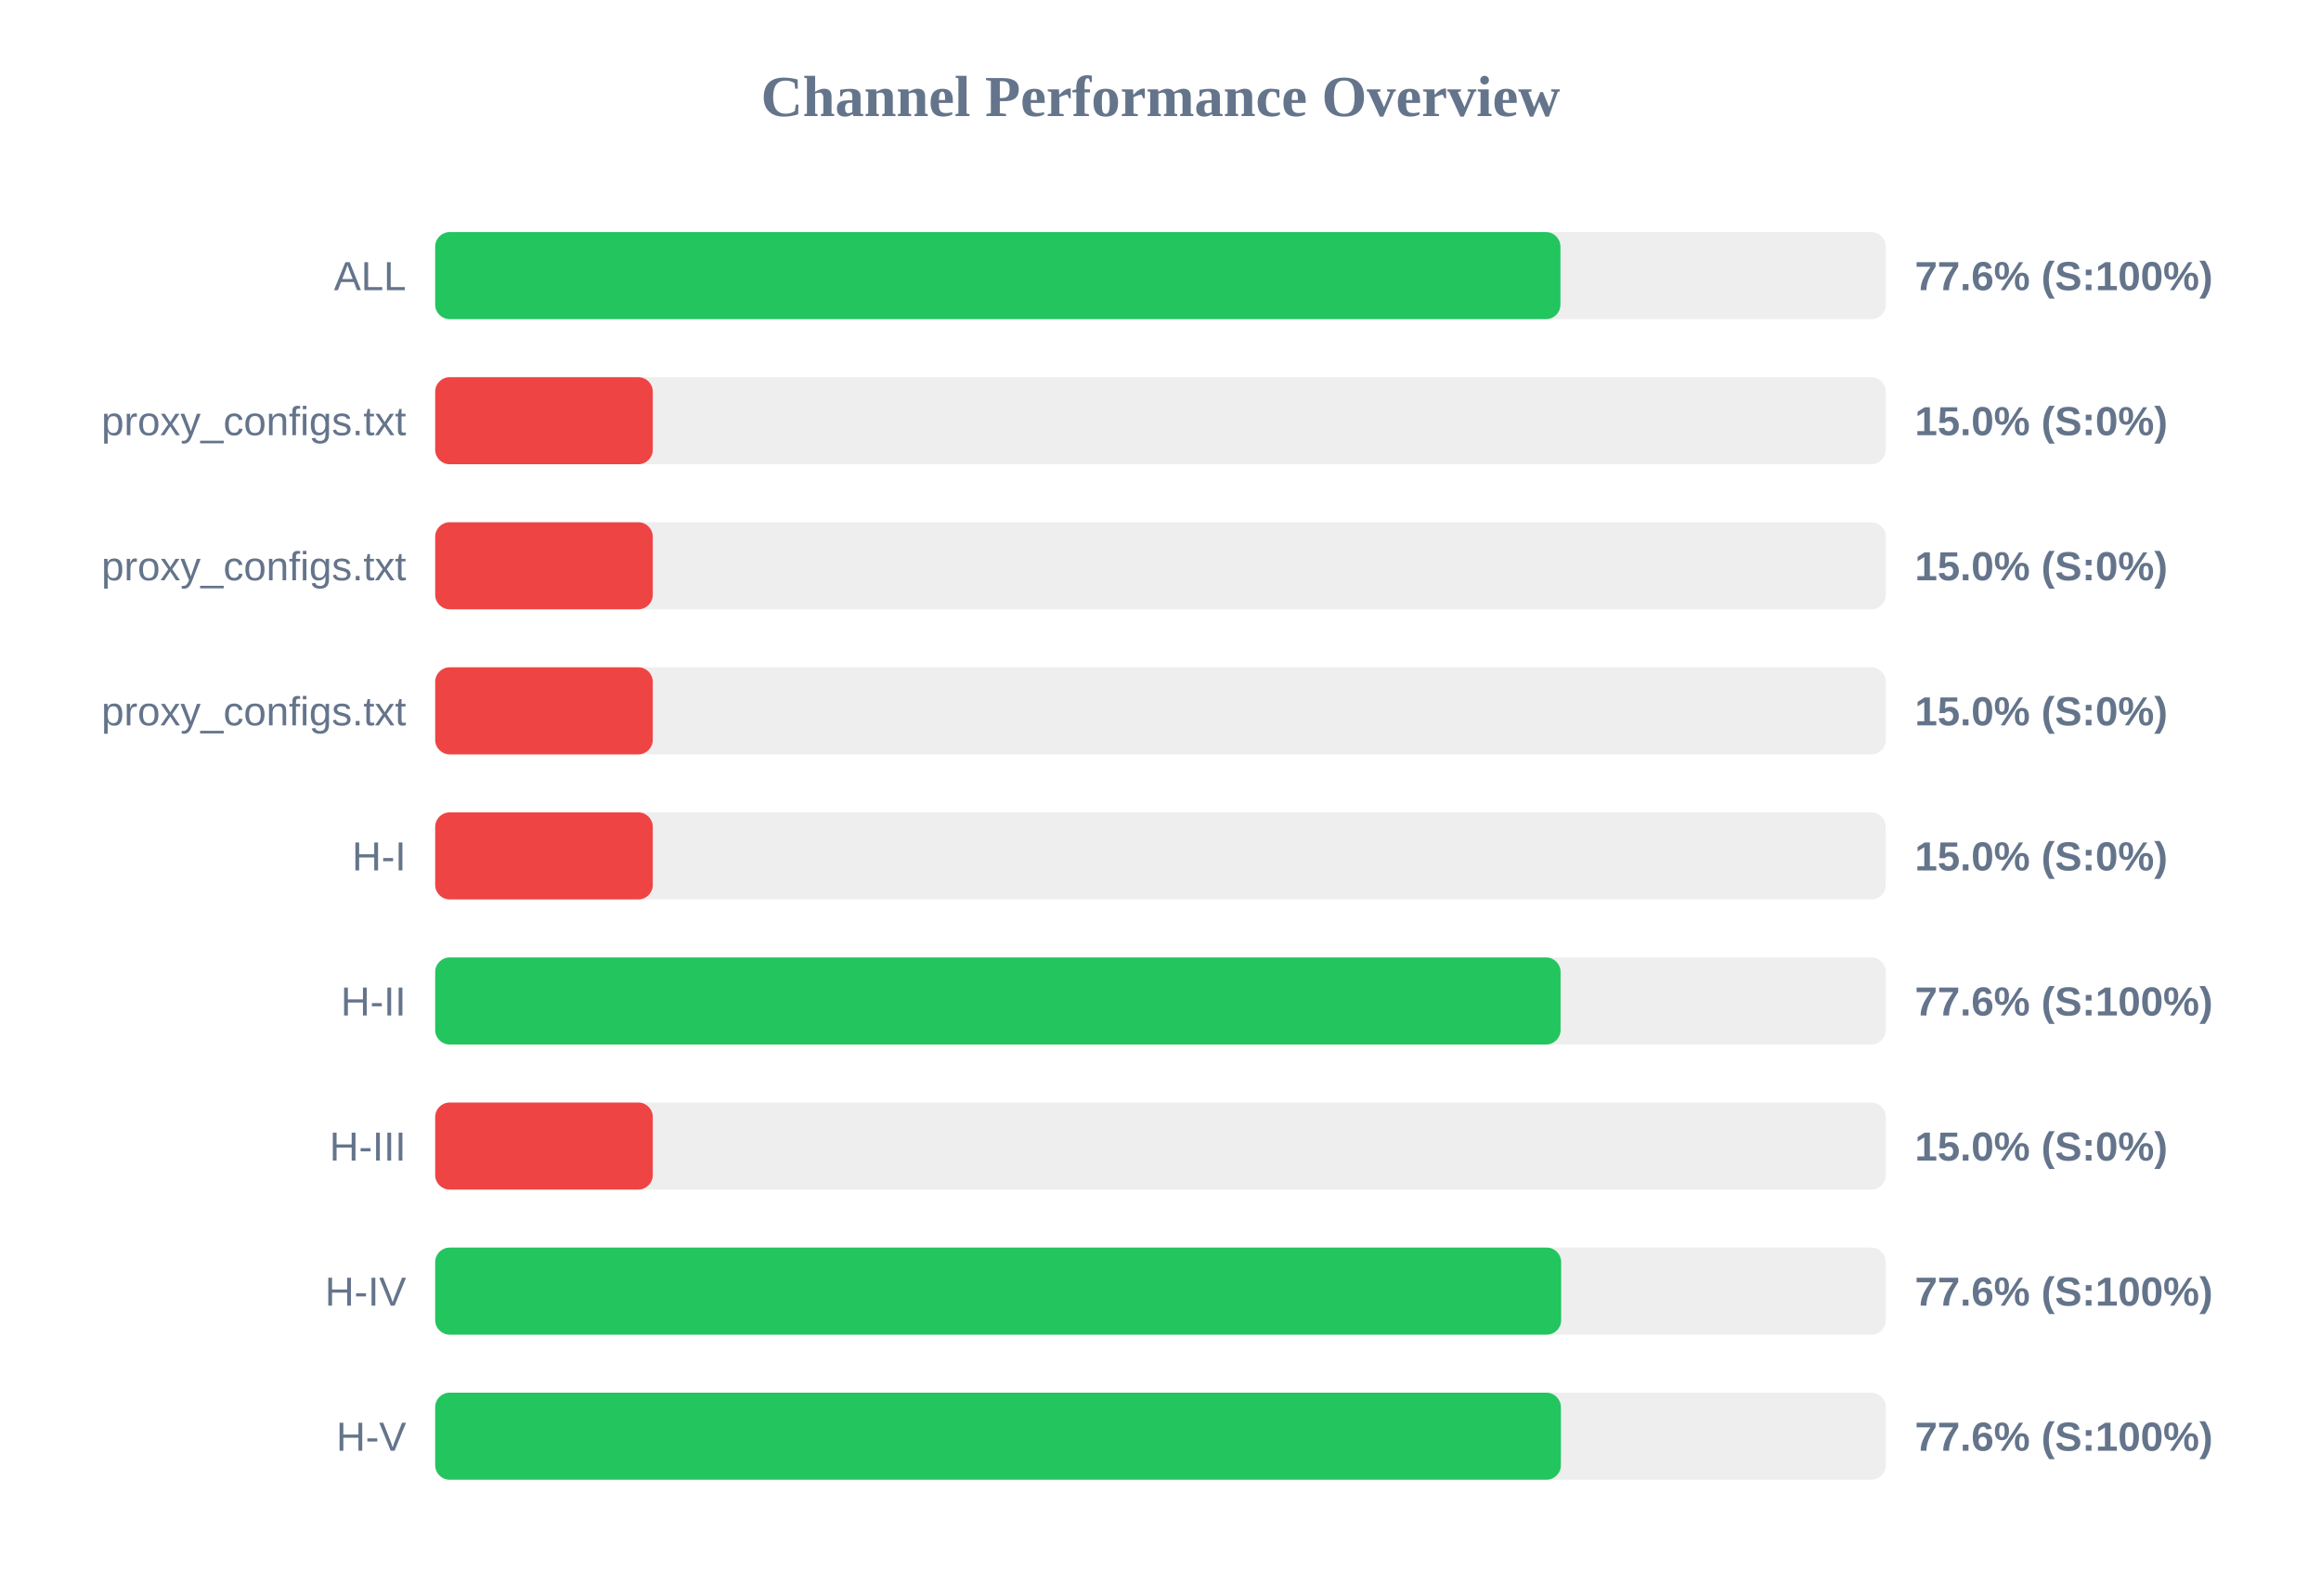
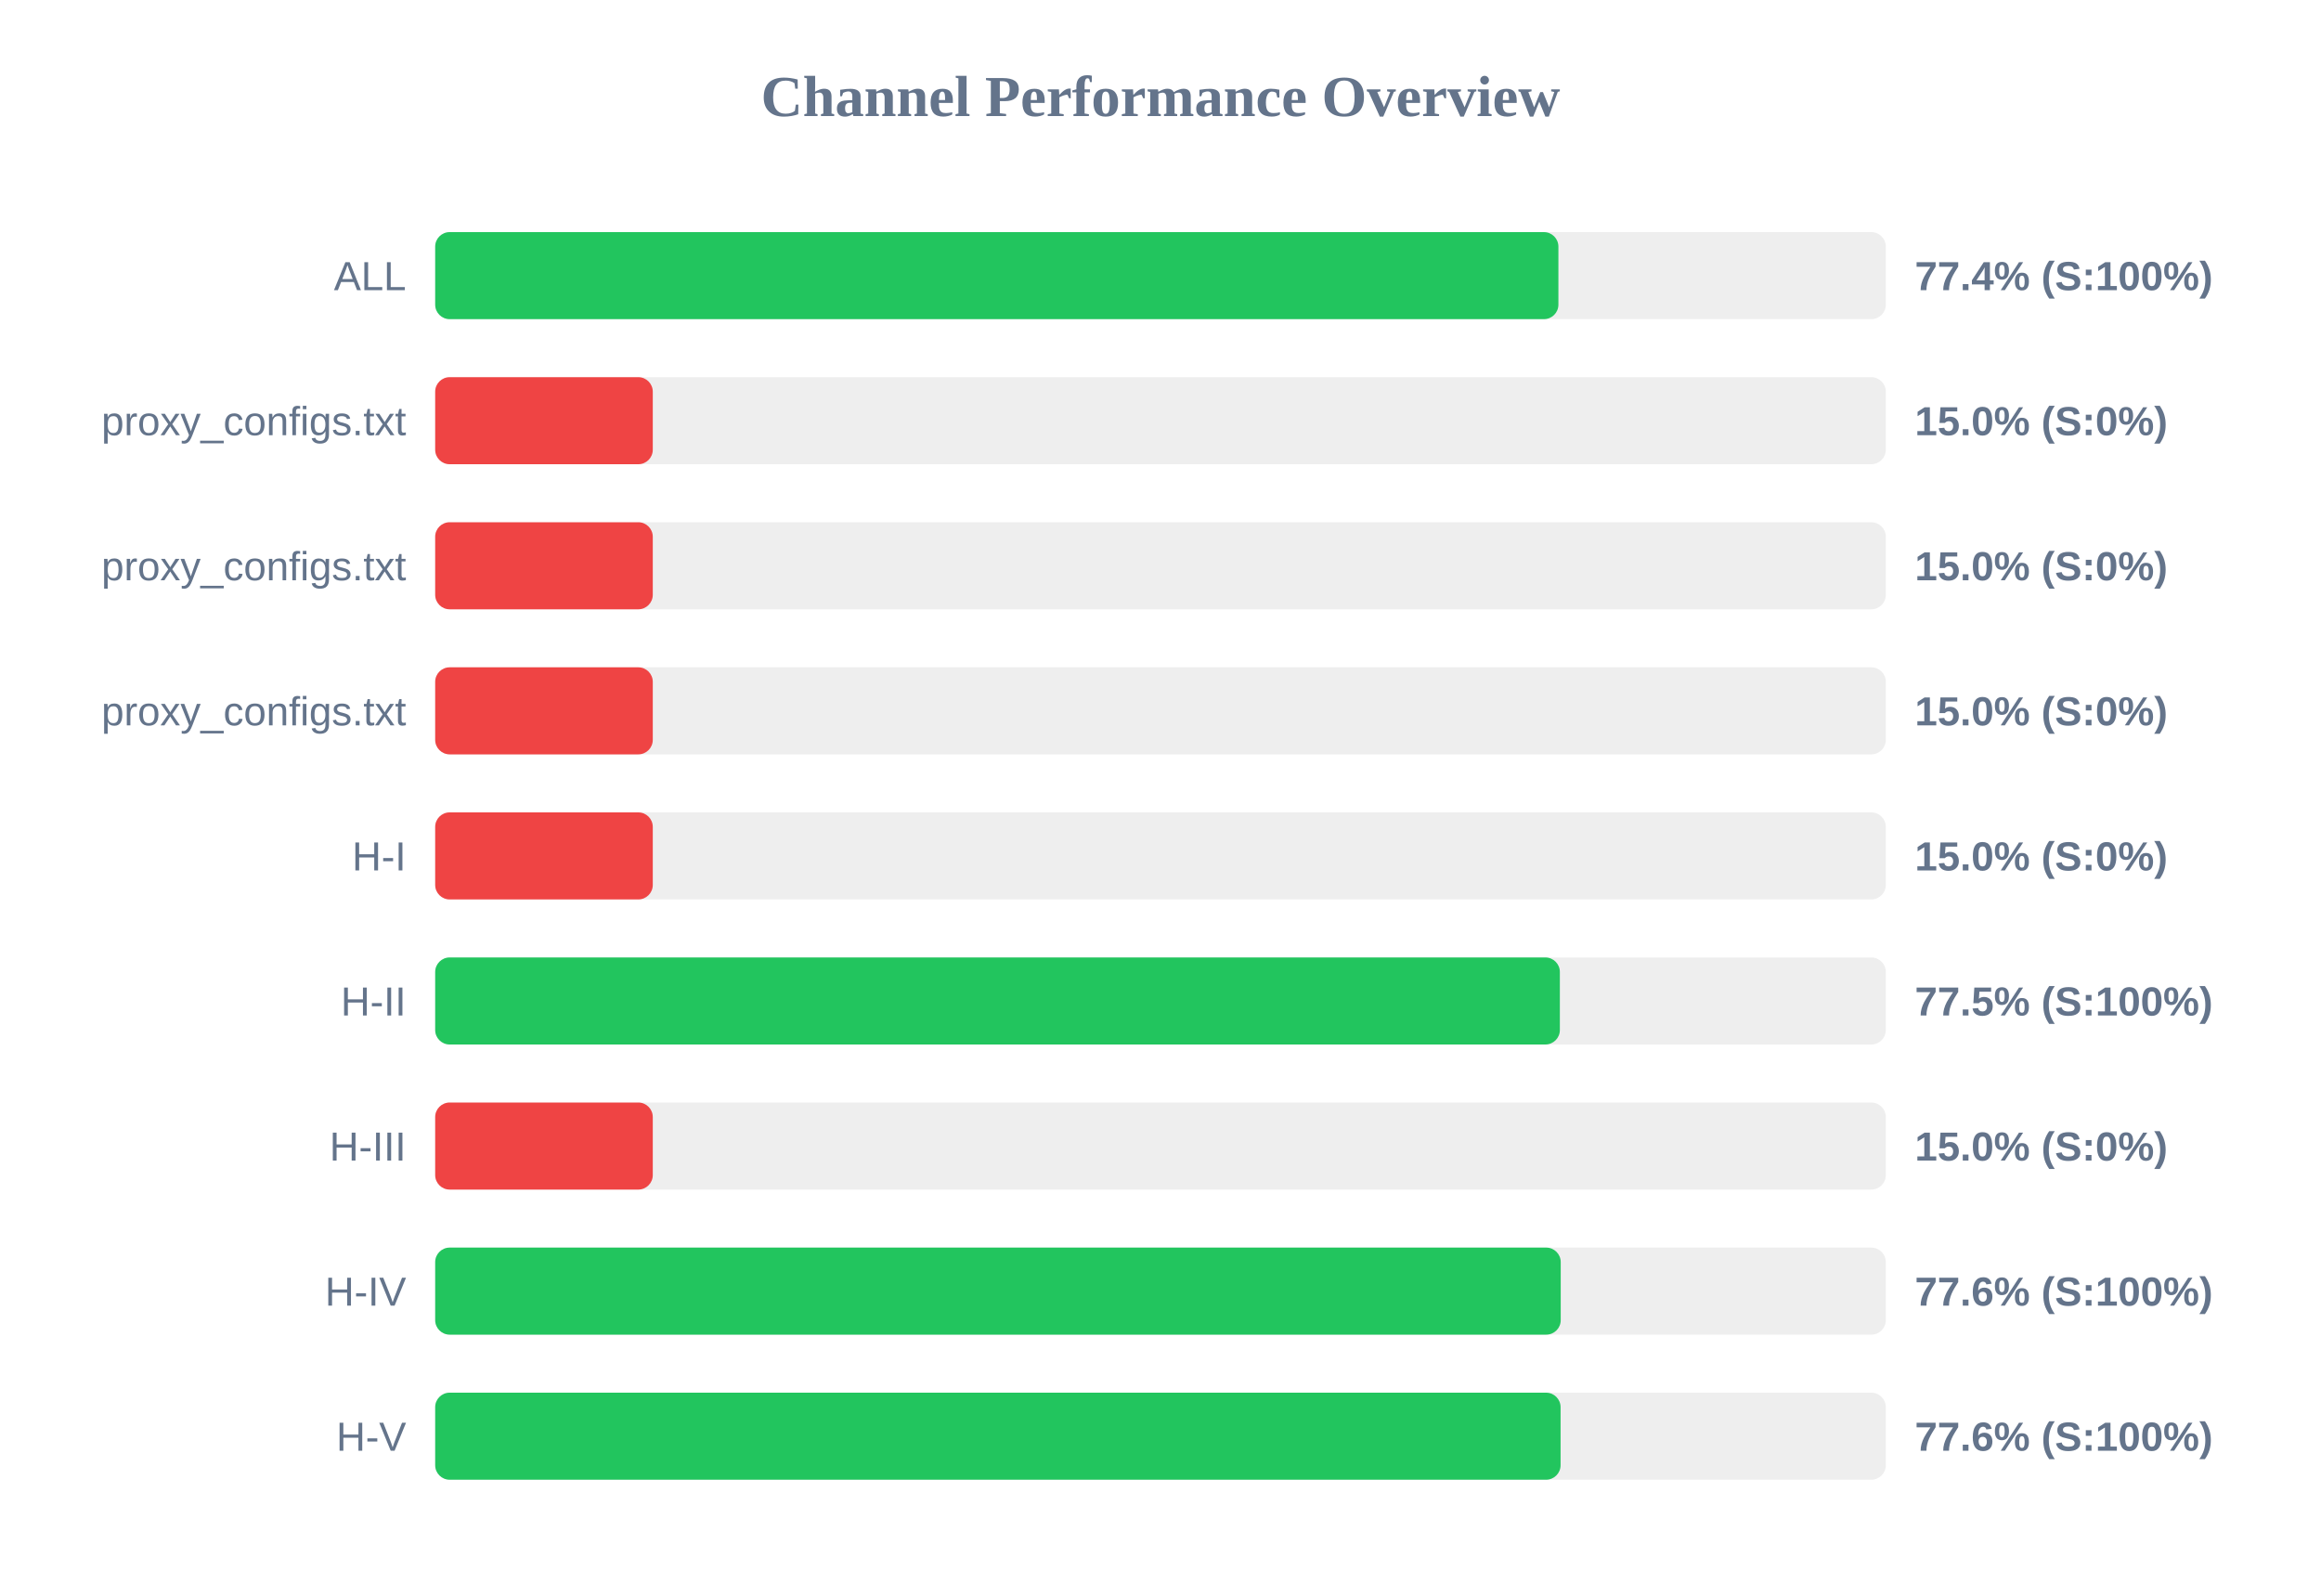
<svg xmlns="http://www.w3.org/2000/svg" width="800" height="550" version="1.1">
  <style>
        .row { font: 14px Arial; fill: #64748b; }
        .score { font: bold 14px Arial; fill: #64748b; }
    </style>
  <text x="400" y="40" text-anchor="middle" font-size="20px" font-weight="bold" fill="#64748b">Channel Performance Overview</text>
  <rect x="150" y="80" width="500" height="30" fill="#eee" rx="5" />
-   <rect x="150" y="80" width="387.85" height="30" fill="#22c55e" rx="5" />
+   <rect x="150" y="80" width="387.15" height="30" fill="#22c55e" rx="5" />
  <text x="140" y="100" text-anchor="end" class="row">ALL</text>
-   <text x="660" y="100" text-anchor="start" class="score">77.6% (S:100%)</text>
+   <text x="660" y="100" text-anchor="start" class="score">77.4% (S:100%)</text>
  <rect x="150" y="130" width="500" height="30" fill="#eee" rx="5" />
  <rect x="150" y="130" width="75.0" height="30" fill="#ef4444" rx="5" />
  <text x="140" y="150" text-anchor="end" class="row">proxy_configs.txt</text>
  <text x="660" y="150" text-anchor="start" class="score">15.0% (S:0%)</text>
  <rect x="150" y="180" width="500" height="30" fill="#eee" rx="5" />
  <rect x="150" y="180" width="75.0" height="30" fill="#ef4444" rx="5" />
  <text x="140" y="200" text-anchor="end" class="row">proxy_configs.txt</text>
  <text x="660" y="200" text-anchor="start" class="score">15.0% (S:0%)</text>
  <rect x="150" y="230" width="500" height="30" fill="#eee" rx="5" />
  <rect x="150" y="230" width="75.0" height="30" fill="#ef4444" rx="5" />
  <text x="140" y="250" text-anchor="end" class="row">proxy_configs.txt</text>
  <text x="660" y="250" text-anchor="start" class="score">15.0% (S:0%)</text>
  <rect x="150" y="280" width="500" height="30" fill="#eee" rx="5" />
  <rect x="150" y="280" width="75.0" height="30" fill="#ef4444" rx="5" />
  <text x="140" y="300" text-anchor="end" class="row">H-I</text>
  <text x="660" y="300" text-anchor="start" class="score">15.0% (S:0%)</text>
  <rect x="150" y="330" width="500" height="30" fill="#eee" rx="5" />
-   <rect x="150" y="330" width="387.9" height="30" fill="#22c55e" rx="5" />
+   <rect x="150" y="330" width="387.65" height="30" fill="#22c55e" rx="5" />
  <text x="140" y="350" text-anchor="end" class="row">H-II</text>
-   <text x="660" y="350" text-anchor="start" class="score">77.6% (S:100%)</text>
+   <text x="660" y="350" text-anchor="start" class="score">77.5% (S:100%)</text>
  <rect x="150" y="380" width="500" height="30" fill="#eee" rx="5" />
  <rect x="150" y="380" width="75.0" height="30" fill="#ef4444" rx="5" />
  <text x="140" y="400" text-anchor="end" class="row">H-III</text>
  <text x="660" y="400" text-anchor="start" class="score">15.0% (S:0%)</text>
  <rect x="150" y="430" width="500" height="30" fill="#eee" rx="5" />
-   <rect x="150" y="430" width="388.1" height="30" fill="#22c55e" rx="5" />
+   <rect x="150" y="430" width="387.95" height="30" fill="#22c55e" rx="5" />
  <text x="140" y="450" text-anchor="end" class="row">H-IV</text>
  <text x="660" y="450" text-anchor="start" class="score">77.6% (S:100%)</text>
  <rect x="150" y="480" width="500" height="30" fill="#eee" rx="5" />
-   <rect x="150" y="480" width="388.0" height="30" fill="#22c55e" rx="5" />
+   <rect x="150" y="480" width="387.9" height="30" fill="#22c55e" rx="5" />
  <text x="140" y="500" text-anchor="end" class="row">H-V</text>
  <text x="660" y="500" text-anchor="start" class="score">77.6% (S:100%)</text>
</svg>
